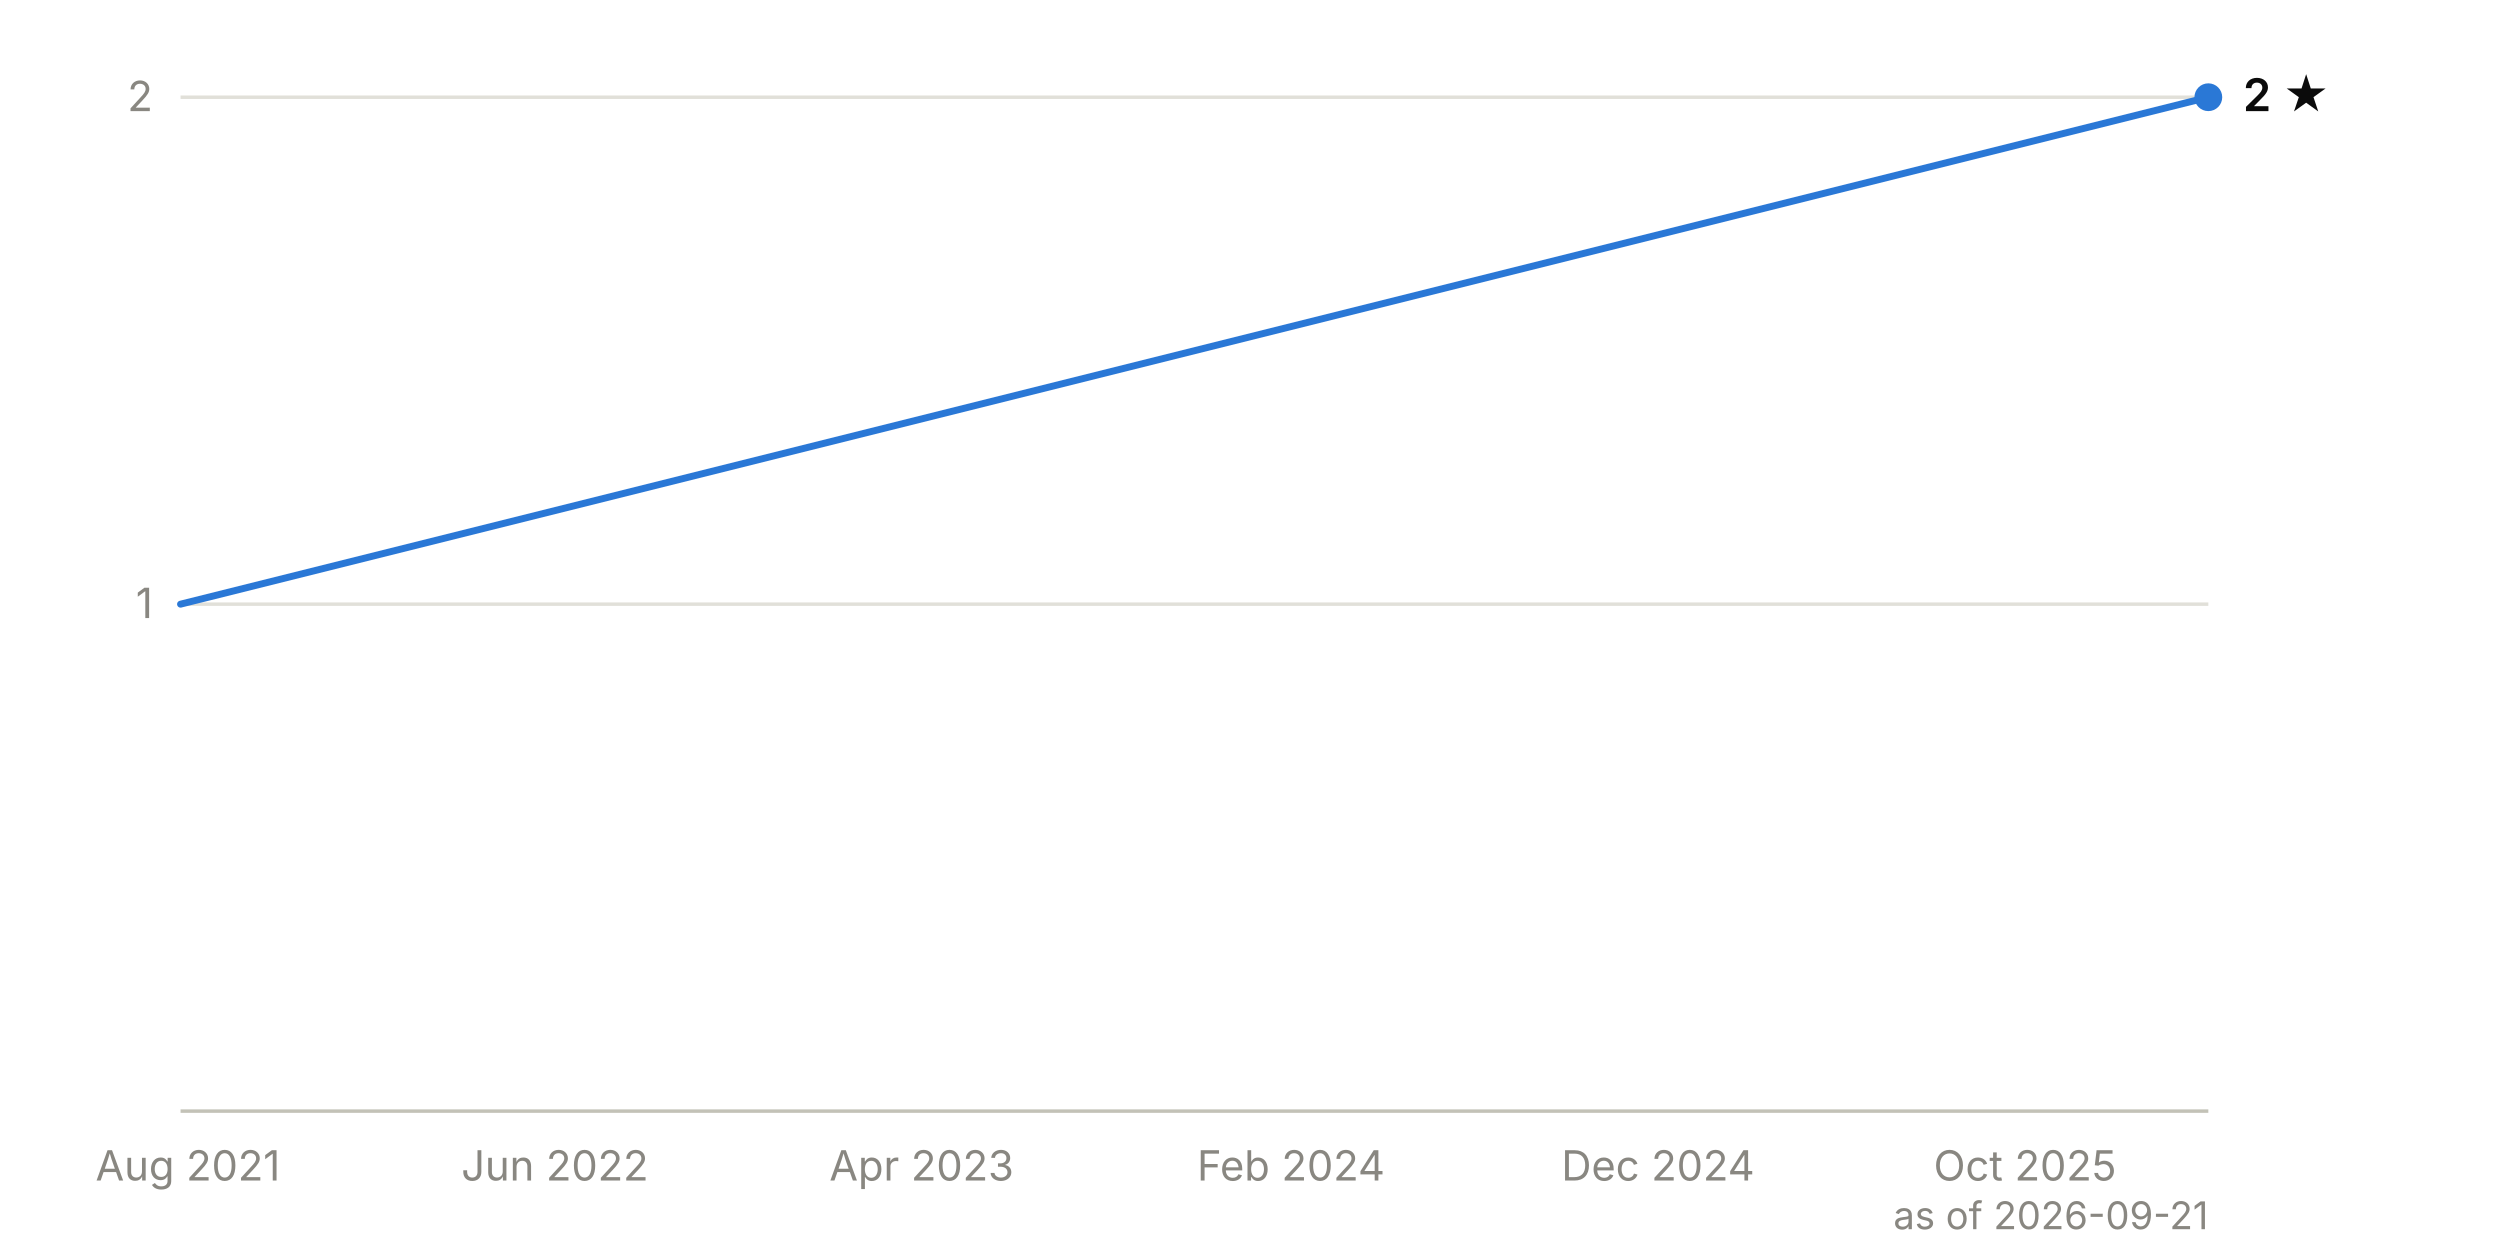
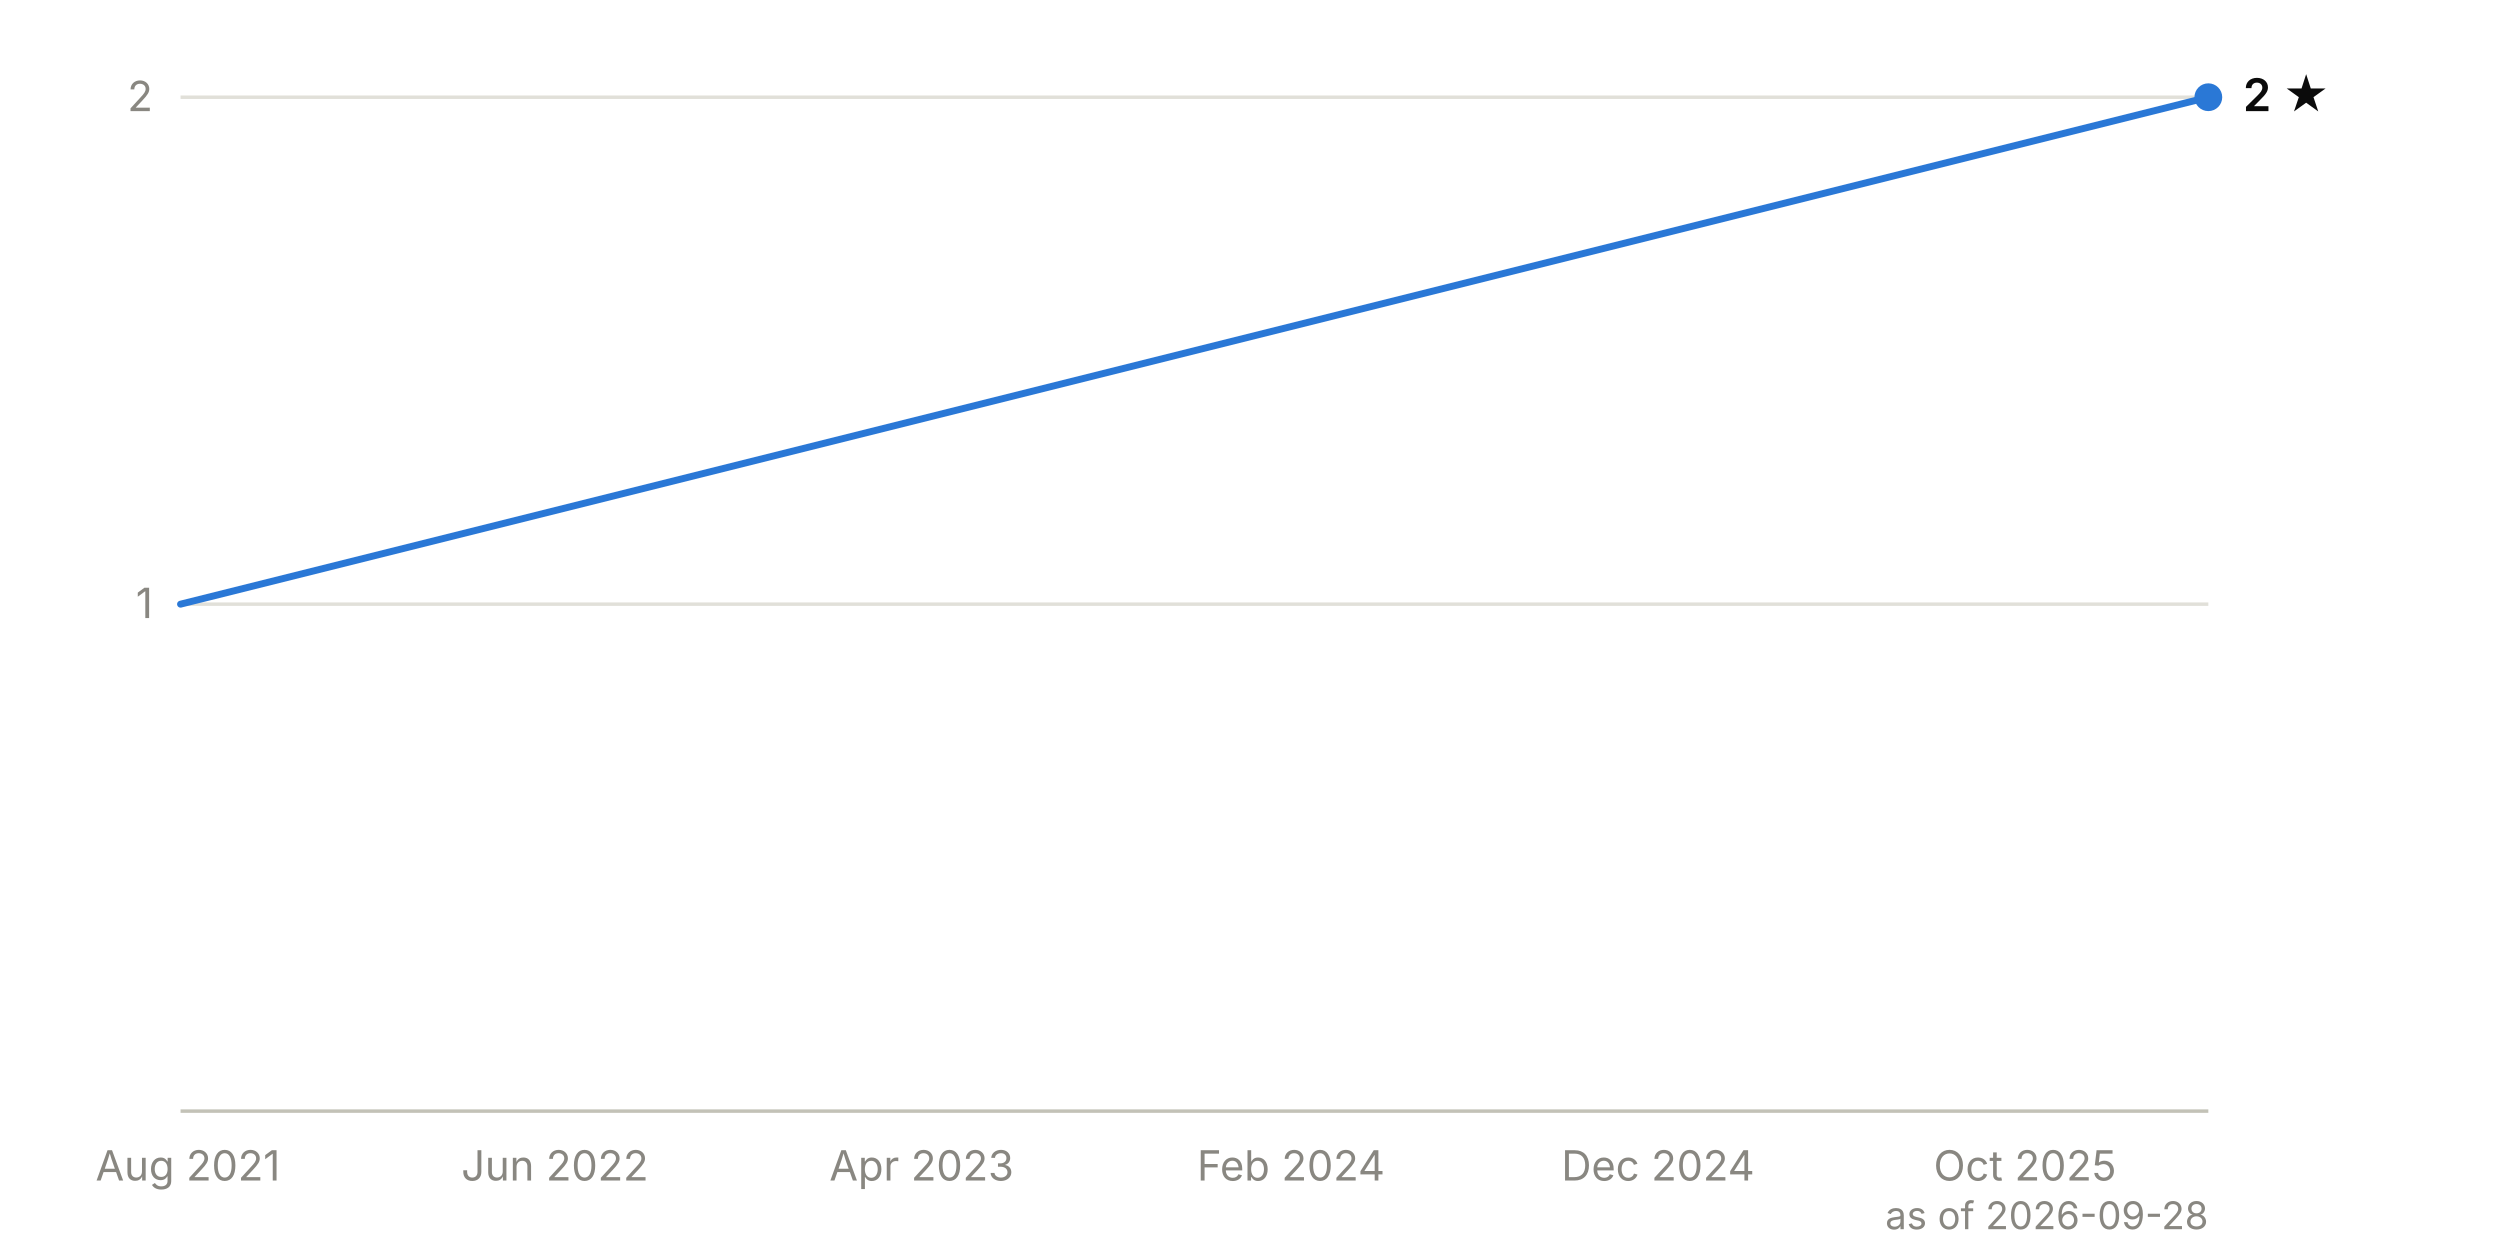
<svg xmlns="http://www.w3.org/2000/svg" viewBox="0 0 720 360" width="720" height="360" font-family="system-ui, -apple-system, 'Segoe UI', sans-serif" font-size="12">
  <line x1="52" y1="174.0" x2="636" y2="174.0" stroke="#e1e0d9" stroke-width="1" />
  <text x="44" y="178.0" text-anchor="end" fill="#898781" style="font-variant-numeric: tabular-nums">1</text>
  <line x1="52" y1="28.0" x2="636" y2="28.0" stroke="#e1e0d9" stroke-width="1" />
  <text x="44" y="32.0" text-anchor="end" fill="#898781" style="font-variant-numeric: tabular-nums">2</text>
  <line x1="52" y1="320.0" x2="636" y2="320.0" stroke="#c3c2b7" stroke-width="1" />
  <text x="54.1" y="340" text-anchor="middle" fill="#898781">Aug 2021</text>
  <text x="159.8" y="340" text-anchor="middle" fill="#898781">Jun 2022</text>
  <text x="265.4" y="340" text-anchor="middle" fill="#898781">Apr 2023</text>
  <text x="371.8" y="340" text-anchor="middle" fill="#898781">Feb 2024</text>
  <text x="477.5" y="340" text-anchor="middle" fill="#898781">Dec 2024</text>
  <text x="583.2" y="340" text-anchor="middle" fill="#898781">Oct 2025</text>
  <path d="M52.0,174.0 L636.0,28.0" fill="none" stroke="#2a78d6" stroke-width="2" stroke-linejoin="round" stroke-linecap="round" />
  <circle cx="636.0" cy="28.0" r="4" fill="#2a78d6" />
  <text x="646.0" y="32.0" fill="#0b0b0b" font-weight="600" font-size="13">2 ★</text>
-   <text x="636" y="354" text-anchor="end" fill="#898781" font-size="11">as of 2026-09-21</text>
+   <text x="636" y="354" text-anchor="end" fill="#898781" font-size="11">as of 2026-09-28</text>
</svg>
